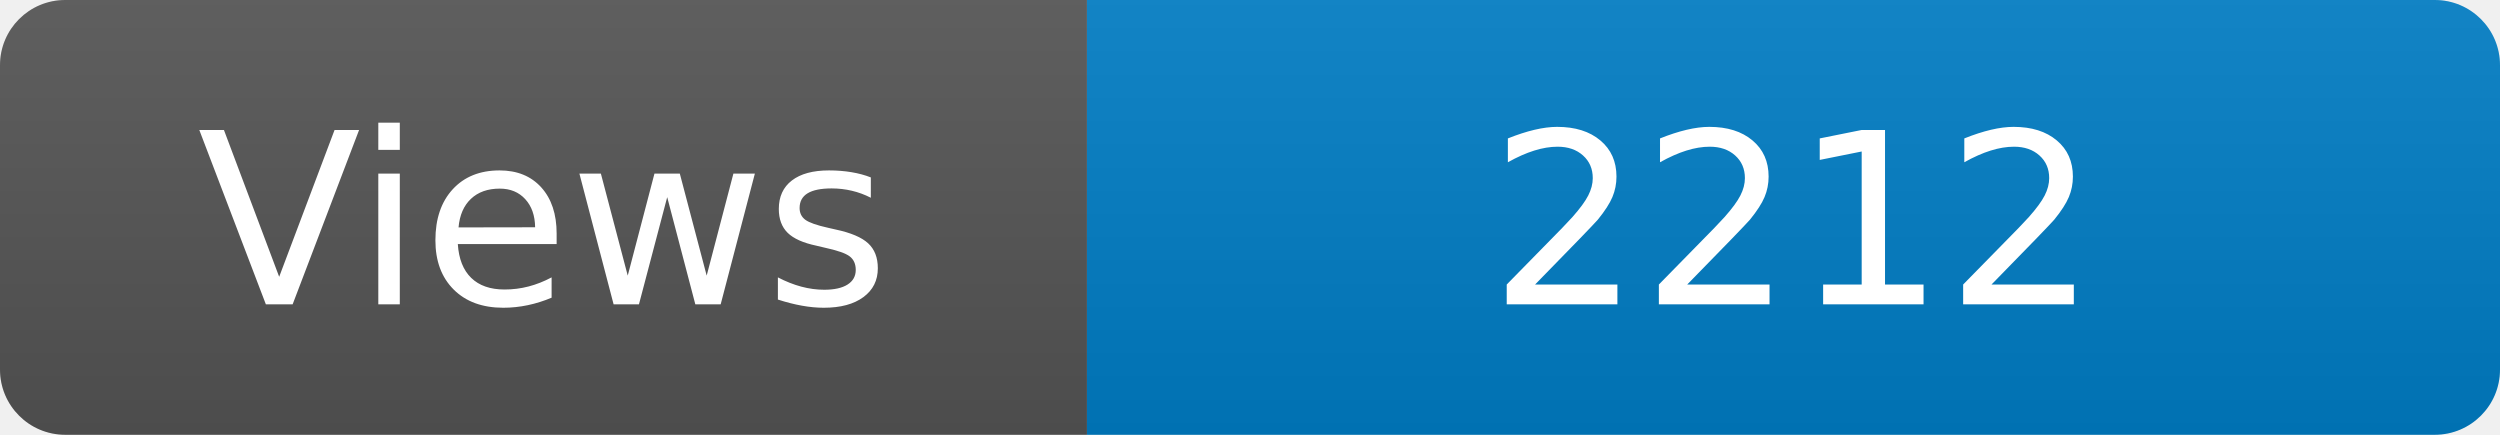
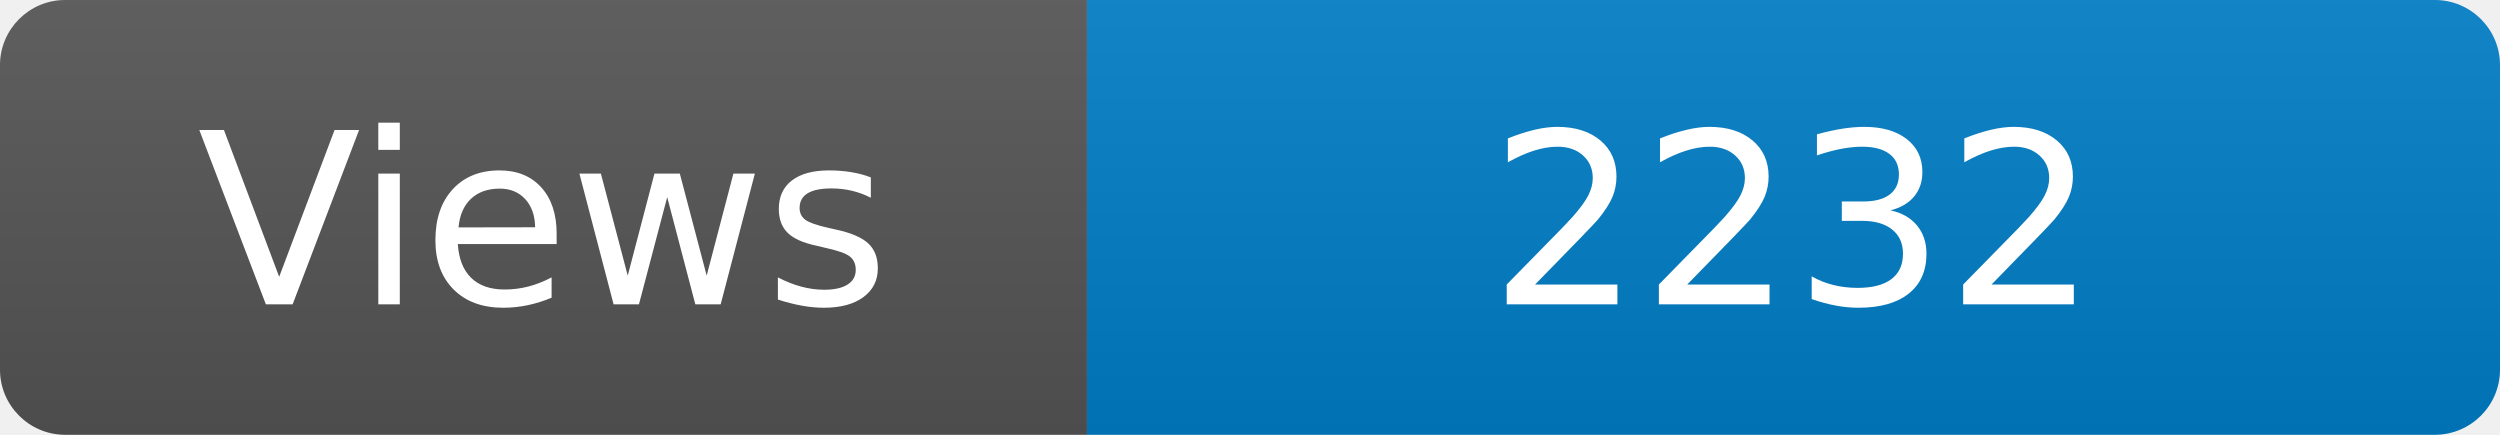
<svg xmlns="http://www.w3.org/2000/svg" width="115" height="20" role="img" aria-label="Maintained?: yes">
  <linearGradient id="s" x2="0" y2="100%">
    <stop offset="0" stop-color="#bbb" stop-opacity=".1" />
    <stop offset="1" stop-opacity=".1" />
  </linearGradient>
  <clipPath id="r">
    <rect width="115" height="20" rx="3" fill="#fff" />
  </clipPath>
  <g clip-path="url(#r)">
    <rect width="50" height="20" fill="#555" />
    <rect x="50" width="160" height="20" fill="#007ec6" />
    <rect width="115" height="20" fill="url(#s)" />
  </g>
  <g fill="#fff" text-anchor="middle" font-family="Verdana,Geneva,DejaVu Sans,sans-serif" font-size="110">
    <text x="250" y="140" transform="scale(.1)" fill="#fff">Views</text>
-     <text x="825" y="140" transform="scale(.1)" fill="#fff">2212</text>
+     <text x="825" y="140" transform="scale(.1)" fill="#fff">2232</text>
  </g>
</svg>
